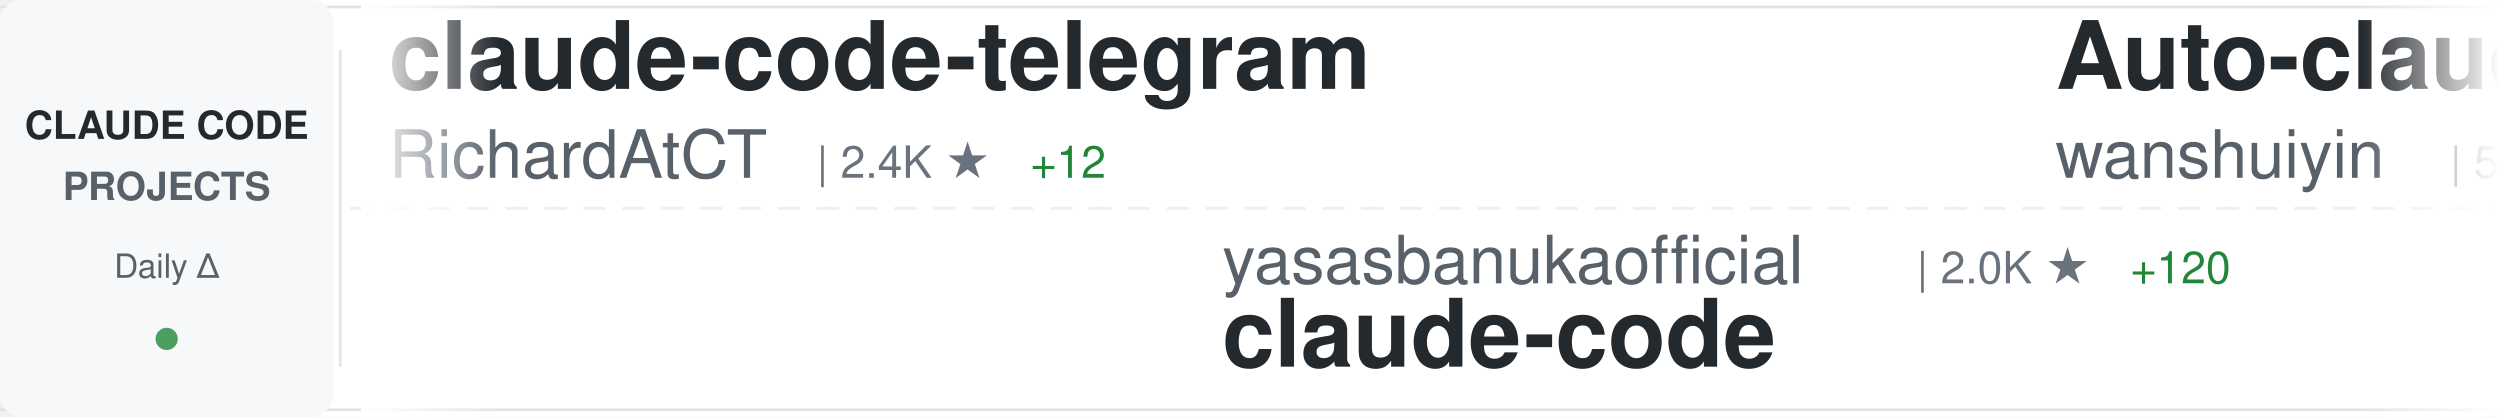
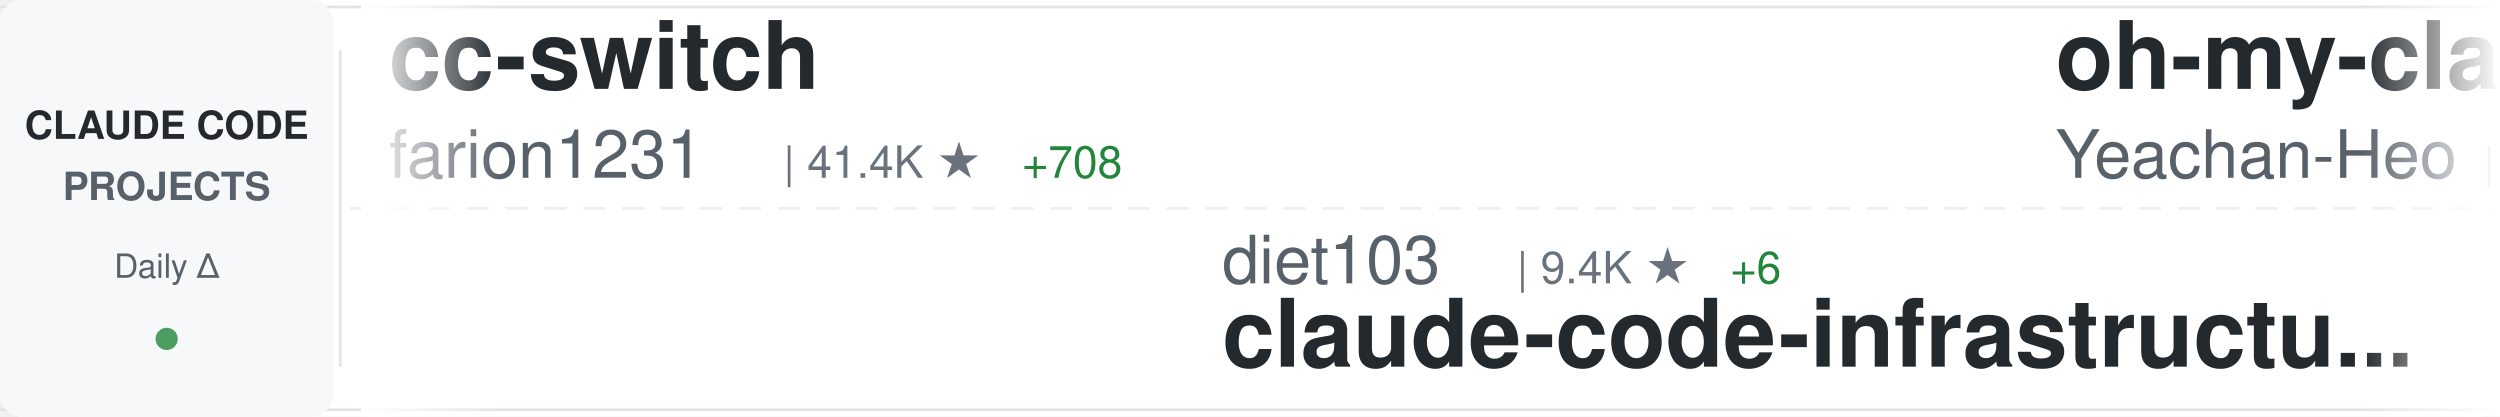
<svg xmlns="http://www.w3.org/2000/svg" width="900" height="150">
  <defs>
    <linearGradient id="awesomeLeftFade" x1="0%" y1="0%" x2="100%" y2="0%">
      <stop offset="0%" style="stop-color:#ffffff;stop-opacity:1" />
      <stop offset="100%" style="stop-color:#ffffff;stop-opacity:0" />
    </linearGradient>
    <linearGradient id="awesomeRightFade" x1="0%" y1="0%" x2="100%" y2="0%">
      <stop offset="0%" style="stop-color:#ffffff;stop-opacity:0" />
      <stop offset="100%" style="stop-color:#ffffff;stop-opacity:1" />
    </linearGradient>
  </defs>
  <rect width="900" height="150" fill="#ffffff" rx="8" />
  <rect x="0" y="2" width="900" height="1" fill="#e1e4e8" />
  <rect x="0" y="147" width="900" height="1" fill="#e1e4e8" />
  <line x1="0" y1="75" x2="900" y2="75" stroke="#e1e4e8" stroke-width="1" stroke-dasharray="8 6" opacity="0.6" />
  <rect x="0" y="0" width="120" height="150" fill="#f6f8fa" rx="8" />
  <text x="60" y="50" font-family="-apple-system, BlinkMacSystemFont, 'Segoe UI', Helvetica, Arial, sans-serif" font-size="14" font-weight="600" fill="#24292e" text-anchor="middle">CLAUDE CODE</text>
  <text x="60" y="72" font-family="-apple-system, BlinkMacSystemFont, 'Segoe UI', Helvetica, Arial, sans-serif" font-size="14" font-weight="600" fill="#586069" text-anchor="middle">PROJECTS</text>
  <text x="60" y="100" font-family="-apple-system, BlinkMacSystemFont, 'Segoe UI', Helvetica, Arial, sans-serif" font-size="12" font-weight="500" fill="#586069" text-anchor="middle">Daily Δ</text>
  <circle cx="60" cy="122" r="4" fill="#22863a" opacity="0.8" />
  <rect x="122" y="18" width="1" height="114" fill="#e1e4e8" />
  <clipPath id="awesomeTickerClip">
    <rect x="130" y="0" width="770" height="150" />
  </clipPath>
  <g clip-path="url(#awesomeTickerClip)">
    <g id="awesomeTickerItems">
      <animateTransform attributeName="transform" attributeType="XML" type="translate" from="0 0" to="-3000 0" dur="54s" repeatCount="indefinite" />
      <g transform="translate(0, 0)">
-         <text x="140" y="32" font-family="-apple-system, BlinkMacSystemFont, 'Segoe UI', Helvetica, Arial, sans-serif" font-size="34" font-weight="600" fill="#24292e">claude-code-telegram</text>
-         <text x="140" y="64" font-family="-apple-system, BlinkMacSystemFont, 'Segoe UI', Helvetica, Arial, sans-serif" font-size="24" font-weight="400" fill="#586069">RichardAtCT</text>
-         <text x="294" y="64" font-family="-apple-system, BlinkMacSystemFont, 'Segoe UI', Helvetica, Arial, sans-serif" font-size="16" font-weight="500" fill="#6a737d">| 2.4K ★</text>
-         <text x="371" y="64" font-family="-apple-system, BlinkMacSystemFont, 'Segoe UI', Helvetica, Arial, sans-serif" font-size="16" font-weight="500" fill="#22863a"> +12</text>
+         <text x="140" y="32" font-family="-apple-system, BlinkMacSystemFont, 'Segoe UI', Helvetica, Arial, sans-serif" font-size="34" font-weight="600" fill="#24292e">cc-switch</text>
+         <text x="140" y="64" font-family="-apple-system, BlinkMacSystemFont, 'Segoe UI', Helvetica, Arial, sans-serif" font-size="24" font-weight="400" fill="#586069">farion1231</text>
+         <text x="282" y="64" font-family="-apple-system, BlinkMacSystemFont, 'Segoe UI', Helvetica, Arial, sans-serif" font-size="16" font-weight="500" fill="#6a737d">| 41.4K ★</text>
+         <text x="368" y="64" font-family="-apple-system, BlinkMacSystemFont, 'Segoe UI', Helvetica, Arial, sans-serif" font-size="16" font-weight="500" fill="#22863a"> +708</text>
      </g>
      <g transform="translate(300, 0)">
-         <text x="140" y="102" font-family="-apple-system, BlinkMacSystemFont, 'Segoe UI', Helvetica, Arial, sans-serif" font-size="24" font-weight="400" fill="#586069">yasasbanukaofficial</text>
-         <text x="390" y="102" font-family="-apple-system, BlinkMacSystemFont, 'Segoe UI', Helvetica, Arial, sans-serif" font-size="16" font-weight="500" fill="#6a737d">| 2.0K ★</text>
-         <text x="467" y="102" font-family="-apple-system, BlinkMacSystemFont, 'Segoe UI', Helvetica, Arial, sans-serif" font-size="16" font-weight="500" fill="#22863a"> +120</text>
+         <text x="140" y="102" font-family="-apple-system, BlinkMacSystemFont, 'Segoe UI', Helvetica, Arial, sans-serif" font-size="24" font-weight="400" fill="#586069">diet103</text>
+         <text x="246" y="102" font-family="-apple-system, BlinkMacSystemFont, 'Segoe UI', Helvetica, Arial, sans-serif" font-size="16" font-weight="500" fill="#6a737d">| 9.4K ★</text>
+         <text x="323" y="102" font-family="-apple-system, BlinkMacSystemFont, 'Segoe UI', Helvetica, Arial, sans-serif" font-size="16" font-weight="500" fill="#22863a"> +6</text>
+         <text x="140" y="132" font-family="-apple-system, BlinkMacSystemFont, 'Segoe UI', Helvetica, Arial, sans-serif" font-size="34" font-weight="600" fill="#24292e">claude-code-infrastructu...</text>
+       </g>
+       <g transform="translate(600, 0)">
+         <text x="140" y="32" font-family="-apple-system, BlinkMacSystemFont, 'Segoe UI', Helvetica, Arial, sans-serif" font-size="34" font-weight="600" fill="#24292e">oh-my-claudecode</text>
+         <text x="140" y="64" font-family="-apple-system, BlinkMacSystemFont, 'Segoe UI', Helvetica, Arial, sans-serif" font-size="24" font-weight="400" fill="#586069">Yeachan-Heo</text>
+         <text x="294" y="64" font-family="-apple-system, BlinkMacSystemFont, 'Segoe UI', Helvetica, Arial, sans-serif" font-size="16" font-weight="500" fill="#6a737d">| 26.5K ★</text>
+         <text x="380" y="64" font-family="-apple-system, BlinkMacSystemFont, 'Segoe UI', Helvetica, Arial, sans-serif" font-size="16" font-weight="500" fill="#22863a"> +602</text>
+       </g>
+       <g transform="translate(900, 0)">
+         <text x="140" y="102" font-family="-apple-system, BlinkMacSystemFont, 'Segoe UI', Helvetica, Arial, sans-serif" font-size="24" font-weight="400" fill="#586069">guanshan</text>
+         <text x="258" y="102" font-family="-apple-system, BlinkMacSystemFont, 'Segoe UI', Helvetica, Arial, sans-serif" font-size="16" font-weight="500" fill="#6a737d">| 54 ★</text>
+         <text x="140" y="132" font-family="-apple-system, BlinkMacSystemFont, 'Segoe UI', Helvetica, Arial, sans-serif" font-size="34" font-weight="600" fill="#24292e">ClaudeCode</text>
+       </g>
+       <g transform="translate(1200, 0)">
+         <text x="140" y="32" font-family="-apple-system, BlinkMacSystemFont, 'Segoe UI', Helvetica, Arial, sans-serif" font-size="34" font-weight="600" fill="#24292e">claude-code-guide</text>
+         <text x="140" y="64" font-family="-apple-system, BlinkMacSystemFont, 'Segoe UI', Helvetica, Arial, sans-serif" font-size="24" font-weight="400" fill="#586069">zebbern</text>
+         <text x="246" y="64" font-family="-apple-system, BlinkMacSystemFont, 'Segoe UI', Helvetica, Arial, sans-serif" font-size="16" font-weight="500" fill="#6a737d">| 3.9K ★</text>
+         <text x="323" y="64" font-family="-apple-system, BlinkMacSystemFont, 'Segoe UI', Helvetica, Arial, sans-serif" font-size="16" font-weight="500" fill="#22863a"> +16</text>
+       </g>
+       <g transform="translate(1500, 0)">
+         <text x="140" y="102" font-family="-apple-system, BlinkMacSystemFont, 'Segoe UI', Helvetica, Arial, sans-serif" font-size="24" font-weight="400" fill="#586069">wanshuiyin</text>
+         <text x="282" y="102" font-family="-apple-system, BlinkMacSystemFont, 'Segoe UI', Helvetica, Arial, sans-serif" font-size="16" font-weight="500" fill="#6a737d">| 5.9K ★</text>
+         <text x="359" y="102" font-family="-apple-system, BlinkMacSystemFont, 'Segoe UI', Helvetica, Arial, sans-serif" font-size="16" font-weight="500" fill="#22863a"> +116</text>
+         <text x="140" y="132" font-family="-apple-system, BlinkMacSystemFont, 'Segoe UI', Helvetica, Arial, sans-serif" font-size="34" font-weight="600" fill="#24292e">Auto-claude-code-researc...</text>
+       </g>
+       <g transform="translate(1800, 0)">
+         <text x="140" y="32" font-family="-apple-system, BlinkMacSystemFont, 'Segoe UI', Helvetica, Arial, sans-serif" font-size="34" font-weight="600" fill="#24292e">claude-code-webui</text>
+         <text x="140" y="64" font-family="-apple-system, BlinkMacSystemFont, 'Segoe UI', Helvetica, Arial, sans-serif" font-size="24" font-weight="400" fill="#586069">sugyan</text>
+         <text x="234" y="64" font-family="-apple-system, BlinkMacSystemFont, 'Segoe UI', Helvetica, Arial, sans-serif" font-size="16" font-weight="500" fill="#6a737d">| 1.0K ★</text>
+         <text x="311" y="64" font-family="-apple-system, BlinkMacSystemFont, 'Segoe UI', Helvetica, Arial, sans-serif" font-size="16" font-weight="500" fill="#22863a"> +2</text>
+       </g>
+       <g transform="translate(2100, 0)">
+         <text x="140" y="102" font-family="-apple-system, BlinkMacSystemFont, 'Segoe UI', Helvetica, Arial, sans-serif" font-size="24" font-weight="400" fill="#586069">tanbiralam</text>
+         <text x="282" y="102" font-family="-apple-system, BlinkMacSystemFont, 'Segoe UI', Helvetica, Arial, sans-serif" font-size="16" font-weight="500" fill="#6a737d">| 1.3K ★</text>
+         <text x="359" y="102" font-family="-apple-system, BlinkMacSystemFont, 'Segoe UI', Helvetica, Arial, sans-serif" font-size="16" font-weight="500" fill="#22863a"> +21</text>
        <text x="140" y="132" font-family="-apple-system, BlinkMacSystemFont, 'Segoe UI', Helvetica, Arial, sans-serif" font-size="34" font-weight="600" fill="#24292e">claude-code</text>
      </g>
-       <g transform="translate(600, 0)">
-         <text x="140" y="32" font-family="-apple-system, BlinkMacSystemFont, 'Segoe UI', Helvetica, Arial, sans-serif" font-size="34" font-weight="600" fill="#24292e">Auto-claude-code-researc...</text>
-         <text x="140" y="64" font-family="-apple-system, BlinkMacSystemFont, 'Segoe UI', Helvetica, Arial, sans-serif" font-size="24" font-weight="400" fill="#586069">wanshuiyin</text>
-         <text x="282" y="64" font-family="-apple-system, BlinkMacSystemFont, 'Segoe UI', Helvetica, Arial, sans-serif" font-size="16" font-weight="500" fill="#6a737d">| 5.9K ★</text>
-         <text x="359" y="64" font-family="-apple-system, BlinkMacSystemFont, 'Segoe UI', Helvetica, Arial, sans-serif" font-size="16" font-weight="500" fill="#22863a"> +127</text>
-       </g>
-       <g transform="translate(900, 0)">
-         <text x="140" y="102" font-family="-apple-system, BlinkMacSystemFont, 'Segoe UI', Helvetica, Arial, sans-serif" font-size="24" font-weight="400" fill="#586069">oboard</text>
-         <text x="234" y="102" font-family="-apple-system, BlinkMacSystemFont, 'Segoe UI', Helvetica, Arial, sans-serif" font-size="16" font-weight="500" fill="#6a737d">| 2.9K ★</text>
-         <text x="311" y="102" font-family="-apple-system, BlinkMacSystemFont, 'Segoe UI', Helvetica, Arial, sans-serif" font-size="16" font-weight="500" fill="#22863a"> +25</text>
-         <text x="140" y="132" font-family="-apple-system, BlinkMacSystemFont, 'Segoe UI', Helvetica, Arial, sans-serif" font-size="34" font-weight="600" fill="#24292e">claude-code-rev</text>
-       </g>
-       <g transform="translate(1200, 0)">
-         <text x="140" y="32" font-family="-apple-system, BlinkMacSystemFont, 'Segoe UI', Helvetica, Arial, sans-serif" font-size="34" font-weight="600" fill="#24292e">ClaudeCode</text>
-         <text x="140" y="64" font-family="-apple-system, BlinkMacSystemFont, 'Segoe UI', Helvetica, Arial, sans-serif" font-size="24" font-weight="400" fill="#586069">guanshan</text>
-         <text x="258" y="64" font-family="-apple-system, BlinkMacSystemFont, 'Segoe UI', Helvetica, Arial, sans-serif" font-size="16" font-weight="500" fill="#6a737d">| 54 ★</text>
-       </g>
-       <g transform="translate(1500, 0)">
-         <text x="140" y="102" font-family="-apple-system, BlinkMacSystemFont, 'Segoe UI', Helvetica, Arial, sans-serif" font-size="24" font-weight="400" fill="#586069">Yuyz0112</text>
-         <text x="258" y="102" font-family="-apple-system, BlinkMacSystemFont, 'Segoe UI', Helvetica, Arial, sans-serif" font-size="16" font-weight="500" fill="#6a737d">| 2.3K ★</text>
-         <text x="335" y="102" font-family="-apple-system, BlinkMacSystemFont, 'Segoe UI', Helvetica, Arial, sans-serif" font-size="16" font-weight="500" fill="#22863a"> +1</text>
-         <text x="140" y="132" font-family="-apple-system, BlinkMacSystemFont, 'Segoe UI', Helvetica, Arial, sans-serif" font-size="34" font-weight="600" fill="#24292e">claude-code-reverse</text>
-       </g>
-       <g transform="translate(1800, 0)">
-         <text x="140" y="32" font-family="-apple-system, BlinkMacSystemFont, 'Segoe UI', Helvetica, Arial, sans-serif" font-size="34" font-weight="600" fill="#24292e">agents</text>
-         <text x="140" y="64" font-family="-apple-system, BlinkMacSystemFont, 'Segoe UI', Helvetica, Arial, sans-serif" font-size="24" font-weight="400" fill="#586069">wshobson</text>
-         <text x="258" y="64" font-family="-apple-system, BlinkMacSystemFont, 'Segoe UI', Helvetica, Arial, sans-serif" font-size="16" font-weight="500" fill="#6a737d">| 33.2K ★</text>
-         <text x="344" y="64" font-family="-apple-system, BlinkMacSystemFont, 'Segoe UI', Helvetica, Arial, sans-serif" font-size="16" font-weight="500" fill="#22863a"> +66</text>
-       </g>
-       <g transform="translate(2100, 0)">
-         <text x="140" y="102" font-family="-apple-system, BlinkMacSystemFont, 'Segoe UI', Helvetica, Arial, sans-serif" font-size="24" font-weight="400" fill="#586069">garrytan</text>
-         <text x="258" y="102" font-family="-apple-system, BlinkMacSystemFont, 'Segoe UI', Helvetica, Arial, sans-serif" font-size="16" font-weight="500" fill="#6a737d">| 67.4K ★</text>
-         <text x="344" y="102" font-family="-apple-system, BlinkMacSystemFont, 'Segoe UI', Helvetica, Arial, sans-serif" font-size="16" font-weight="500" fill="#22863a"> +889</text>
-         <text x="140" y="132" font-family="-apple-system, BlinkMacSystemFont, 'Segoe UI', Helvetica, Arial, sans-serif" font-size="34" font-weight="600" fill="#24292e">gstack</text>
-       </g>
      <g transform="translate(2400, 0)">
-         <text x="140" y="32" font-family="-apple-system, BlinkMacSystemFont, 'Segoe UI', Helvetica, Arial, sans-serif" font-size="34" font-weight="600" fill="#24292e">Claude-code</text>
-         <text x="140" y="64" font-family="-apple-system, BlinkMacSystemFont, 'Segoe UI', Helvetica, Arial, sans-serif" font-size="24" font-weight="400" fill="#586069">fazxes</text>
-         <text x="234" y="64" font-family="-apple-system, BlinkMacSystemFont, 'Segoe UI', Helvetica, Arial, sans-serif" font-size="16" font-weight="500" fill="#6a737d">| 199 ★</text>
-         <text x="302" y="64" font-family="-apple-system, BlinkMacSystemFont, 'Segoe UI', Helvetica, Arial, sans-serif" font-size="16" font-weight="500" fill="#22863a"> +4</text>
+         <text x="140" y="32" font-family="-apple-system, BlinkMacSystemFont, 'Segoe UI', Helvetica, Arial, sans-serif" font-size="34" font-weight="600" fill="#24292e">claude-plugins-official</text>
+         <text x="140" y="64" font-family="-apple-system, BlinkMacSystemFont, 'Segoe UI', Helvetica, Arial, sans-serif" font-size="24" font-weight="400" fill="#586069">anthropics</text>
+         <text x="282" y="64" font-family="-apple-system, BlinkMacSystemFont, 'Segoe UI', Helvetica, Arial, sans-serif" font-size="16" font-weight="500" fill="#6a737d">| 16.4K ★</text>
+         <text x="368" y="64" font-family="-apple-system, BlinkMacSystemFont, 'Segoe UI', Helvetica, Arial, sans-serif" font-size="16" font-weight="500" fill="#22863a"> +108</text>
      </g>
      <g transform="translate(2700, 0)">
-         <text x="140" y="102" font-family="-apple-system, BlinkMacSystemFont, 'Segoe UI', Helvetica, Arial, sans-serif" font-size="24" font-weight="400" fill="#586069">bfly123</text>
-         <text x="246" y="102" font-family="-apple-system, BlinkMacSystemFont, 'Segoe UI', Helvetica, Arial, sans-serif" font-size="16" font-weight="500" fill="#6a737d">| 2.1K ★</text>
-         <text x="323" y="102" font-family="-apple-system, BlinkMacSystemFont, 'Segoe UI', Helvetica, Arial, sans-serif" font-size="16" font-weight="500" fill="#22863a"> +30</text>
-         <text x="140" y="132" font-family="-apple-system, BlinkMacSystemFont, 'Segoe UI', Helvetica, Arial, sans-serif" font-size="34" font-weight="600" fill="#24292e">claude_code_bridge</text>
+         <text x="140" y="102" font-family="-apple-system, BlinkMacSystemFont, 'Segoe UI', Helvetica, Arial, sans-serif" font-size="24" font-weight="400" fill="#586069">RichardAtCT</text>
+         <text x="294" y="102" font-family="-apple-system, BlinkMacSystemFont, 'Segoe UI', Helvetica, Arial, sans-serif" font-size="16" font-weight="500" fill="#6a737d">| 2.4K ★</text>
+         <text x="371" y="102" font-family="-apple-system, BlinkMacSystemFont, 'Segoe UI', Helvetica, Arial, sans-serif" font-size="16" font-weight="500" fill="#22863a"> +11</text>
+         <text x="140" y="132" font-family="-apple-system, BlinkMacSystemFont, 'Segoe UI', Helvetica, Arial, sans-serif" font-size="34" font-weight="600" fill="#24292e">claude-code-telegram</text>
      </g>
      <g transform="translate(3000, 0)">
-         <text x="140" y="32" font-family="-apple-system, BlinkMacSystemFont, 'Segoe UI', Helvetica, Arial, sans-serif" font-size="34" font-weight="600" fill="#24292e">claude-code-telegram</text>
-         <text x="140" y="64" font-family="-apple-system, BlinkMacSystemFont, 'Segoe UI', Helvetica, Arial, sans-serif" font-size="24" font-weight="400" fill="#586069">RichardAtCT</text>
-         <text x="294" y="64" font-family="-apple-system, BlinkMacSystemFont, 'Segoe UI', Helvetica, Arial, sans-serif" font-size="16" font-weight="500" fill="#6a737d">| 2.4K ★</text>
-         <text x="371" y="64" font-family="-apple-system, BlinkMacSystemFont, 'Segoe UI', Helvetica, Arial, sans-serif" font-size="16" font-weight="500" fill="#22863a"> +12</text>
+         <text x="140" y="32" font-family="-apple-system, BlinkMacSystemFont, 'Segoe UI', Helvetica, Arial, sans-serif" font-size="34" font-weight="600" fill="#24292e">cc-switch</text>
+         <text x="140" y="64" font-family="-apple-system, BlinkMacSystemFont, 'Segoe UI', Helvetica, Arial, sans-serif" font-size="24" font-weight="400" fill="#586069">farion1231</text>
+         <text x="282" y="64" font-family="-apple-system, BlinkMacSystemFont, 'Segoe UI', Helvetica, Arial, sans-serif" font-size="16" font-weight="500" fill="#6a737d">| 41.4K ★</text>
+         <text x="368" y="64" font-family="-apple-system, BlinkMacSystemFont, 'Segoe UI', Helvetica, Arial, sans-serif" font-size="16" font-weight="500" fill="#22863a"> +708</text>
      </g>
      <g transform="translate(3300, 0)">
-         <text x="140" y="102" font-family="-apple-system, BlinkMacSystemFont, 'Segoe UI', Helvetica, Arial, sans-serif" font-size="24" font-weight="400" fill="#586069">yasasbanukaofficial</text>
-         <text x="390" y="102" font-family="-apple-system, BlinkMacSystemFont, 'Segoe UI', Helvetica, Arial, sans-serif" font-size="16" font-weight="500" fill="#6a737d">| 2.0K ★</text>
-         <text x="467" y="102" font-family="-apple-system, BlinkMacSystemFont, 'Segoe UI', Helvetica, Arial, sans-serif" font-size="16" font-weight="500" fill="#22863a"> +120</text>
-         <text x="140" y="132" font-family="-apple-system, BlinkMacSystemFont, 'Segoe UI', Helvetica, Arial, sans-serif" font-size="34" font-weight="600" fill="#24292e">claude-code</text>
+         <text x="140" y="102" font-family="-apple-system, BlinkMacSystemFont, 'Segoe UI', Helvetica, Arial, sans-serif" font-size="24" font-weight="400" fill="#586069">diet103</text>
+         <text x="246" y="102" font-family="-apple-system, BlinkMacSystemFont, 'Segoe UI', Helvetica, Arial, sans-serif" font-size="16" font-weight="500" fill="#6a737d">| 9.4K ★</text>
+         <text x="323" y="102" font-family="-apple-system, BlinkMacSystemFont, 'Segoe UI', Helvetica, Arial, sans-serif" font-size="16" font-weight="500" fill="#22863a"> +6</text>
+         <text x="140" y="132" font-family="-apple-system, BlinkMacSystemFont, 'Segoe UI', Helvetica, Arial, sans-serif" font-size="34" font-weight="600" fill="#24292e">claude-code-infrastructu...</text>
      </g>
      <g transform="translate(3600, 0)">
-         <text x="140" y="32" font-family="-apple-system, BlinkMacSystemFont, 'Segoe UI', Helvetica, Arial, sans-serif" font-size="34" font-weight="600" fill="#24292e">Auto-claude-code-researc...</text>
-         <text x="140" y="64" font-family="-apple-system, BlinkMacSystemFont, 'Segoe UI', Helvetica, Arial, sans-serif" font-size="24" font-weight="400" fill="#586069">wanshuiyin</text>
-         <text x="282" y="64" font-family="-apple-system, BlinkMacSystemFont, 'Segoe UI', Helvetica, Arial, sans-serif" font-size="16" font-weight="500" fill="#6a737d">| 5.9K ★</text>
-         <text x="359" y="64" font-family="-apple-system, BlinkMacSystemFont, 'Segoe UI', Helvetica, Arial, sans-serif" font-size="16" font-weight="500" fill="#22863a"> +127</text>
+         <text x="140" y="32" font-family="-apple-system, BlinkMacSystemFont, 'Segoe UI', Helvetica, Arial, sans-serif" font-size="34" font-weight="600" fill="#24292e">oh-my-claudecode</text>
+         <text x="140" y="64" font-family="-apple-system, BlinkMacSystemFont, 'Segoe UI', Helvetica, Arial, sans-serif" font-size="24" font-weight="400" fill="#586069">Yeachan-Heo</text>
+         <text x="294" y="64" font-family="-apple-system, BlinkMacSystemFont, 'Segoe UI', Helvetica, Arial, sans-serif" font-size="16" font-weight="500" fill="#6a737d">| 26.5K ★</text>
+         <text x="380" y="64" font-family="-apple-system, BlinkMacSystemFont, 'Segoe UI', Helvetica, Arial, sans-serif" font-size="16" font-weight="500" fill="#22863a"> +602</text>
      </g>
      <g transform="translate(3900, 0)">
-         <text x="140" y="102" font-family="-apple-system, BlinkMacSystemFont, 'Segoe UI', Helvetica, Arial, sans-serif" font-size="24" font-weight="400" fill="#586069">oboard</text>
-         <text x="234" y="102" font-family="-apple-system, BlinkMacSystemFont, 'Segoe UI', Helvetica, Arial, sans-serif" font-size="16" font-weight="500" fill="#6a737d">| 2.9K ★</text>
-         <text x="311" y="102" font-family="-apple-system, BlinkMacSystemFont, 'Segoe UI', Helvetica, Arial, sans-serif" font-size="16" font-weight="500" fill="#22863a"> +25</text>
-         <text x="140" y="132" font-family="-apple-system, BlinkMacSystemFont, 'Segoe UI', Helvetica, Arial, sans-serif" font-size="34" font-weight="600" fill="#24292e">claude-code-rev</text>
+         <text x="140" y="102" font-family="-apple-system, BlinkMacSystemFont, 'Segoe UI', Helvetica, Arial, sans-serif" font-size="24" font-weight="400" fill="#586069">guanshan</text>
+         <text x="258" y="102" font-family="-apple-system, BlinkMacSystemFont, 'Segoe UI', Helvetica, Arial, sans-serif" font-size="16" font-weight="500" fill="#6a737d">| 54 ★</text>
+         <text x="140" y="132" font-family="-apple-system, BlinkMacSystemFont, 'Segoe UI', Helvetica, Arial, sans-serif" font-size="34" font-weight="600" fill="#24292e">ClaudeCode</text>
      </g>
    </g>
  </g>
  <rect x="130" y="0" width="50" height="150" fill="url(#awesomeLeftFade)" />
  <rect x="850" y="0" width="50" height="150" fill="url(#awesomeRightFade)" />
</svg>
